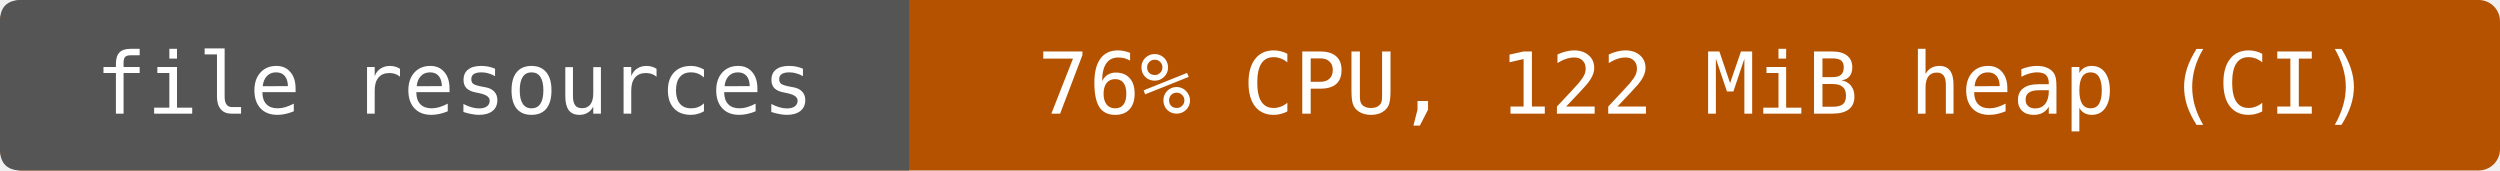
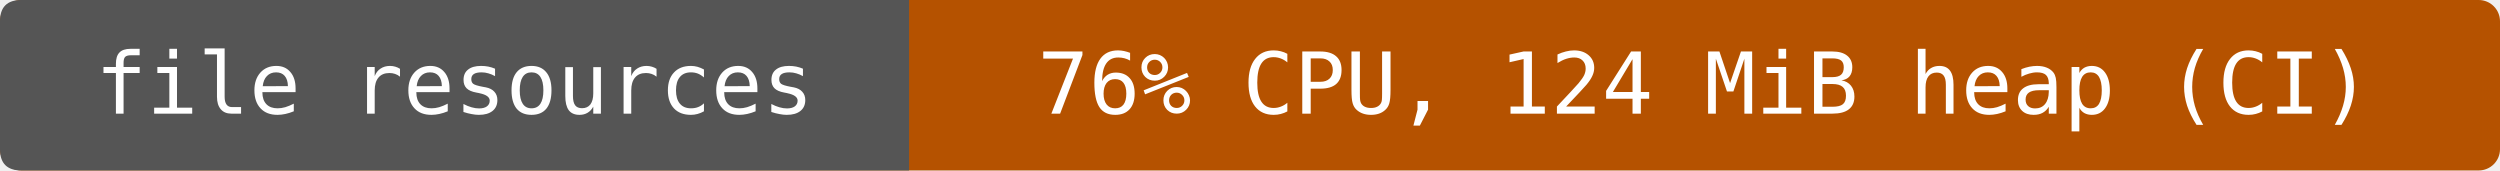
- <svg xmlns="http://www.w3.org/2000/svg" width="352" height="24" viewBox="0 0 352 24" role="img" aria-label="file resources: 76% CPU, 122 MiB heap (CI)">
+ <svg xmlns="http://www.w3.org/2000/svg" width="352" height="24" viewBox="0 0 352 24" role="img" aria-label="file resources: 76% CPU, 124 MiB heap (CI)">
  <rect width="352" height="24" rx="3" fill="#b55200" />
  <path d="M3 0H128V24H3Q0 24 0 21V3Q0 0 3 0" fill="#555" />
  <g fill="#fff" text-anchor="middle" font-family="DejaVu Sans Mono,monospace" font-size="12">
    <text x="64" y="16">file resources</text>
-     <text x="240" y="16">76% CPU, 122 MiB heap (CI)</text>
+     <text x="240" y="16">76% CPU, 124 MiB heap (CI)</text>
  </g>
</svg>
